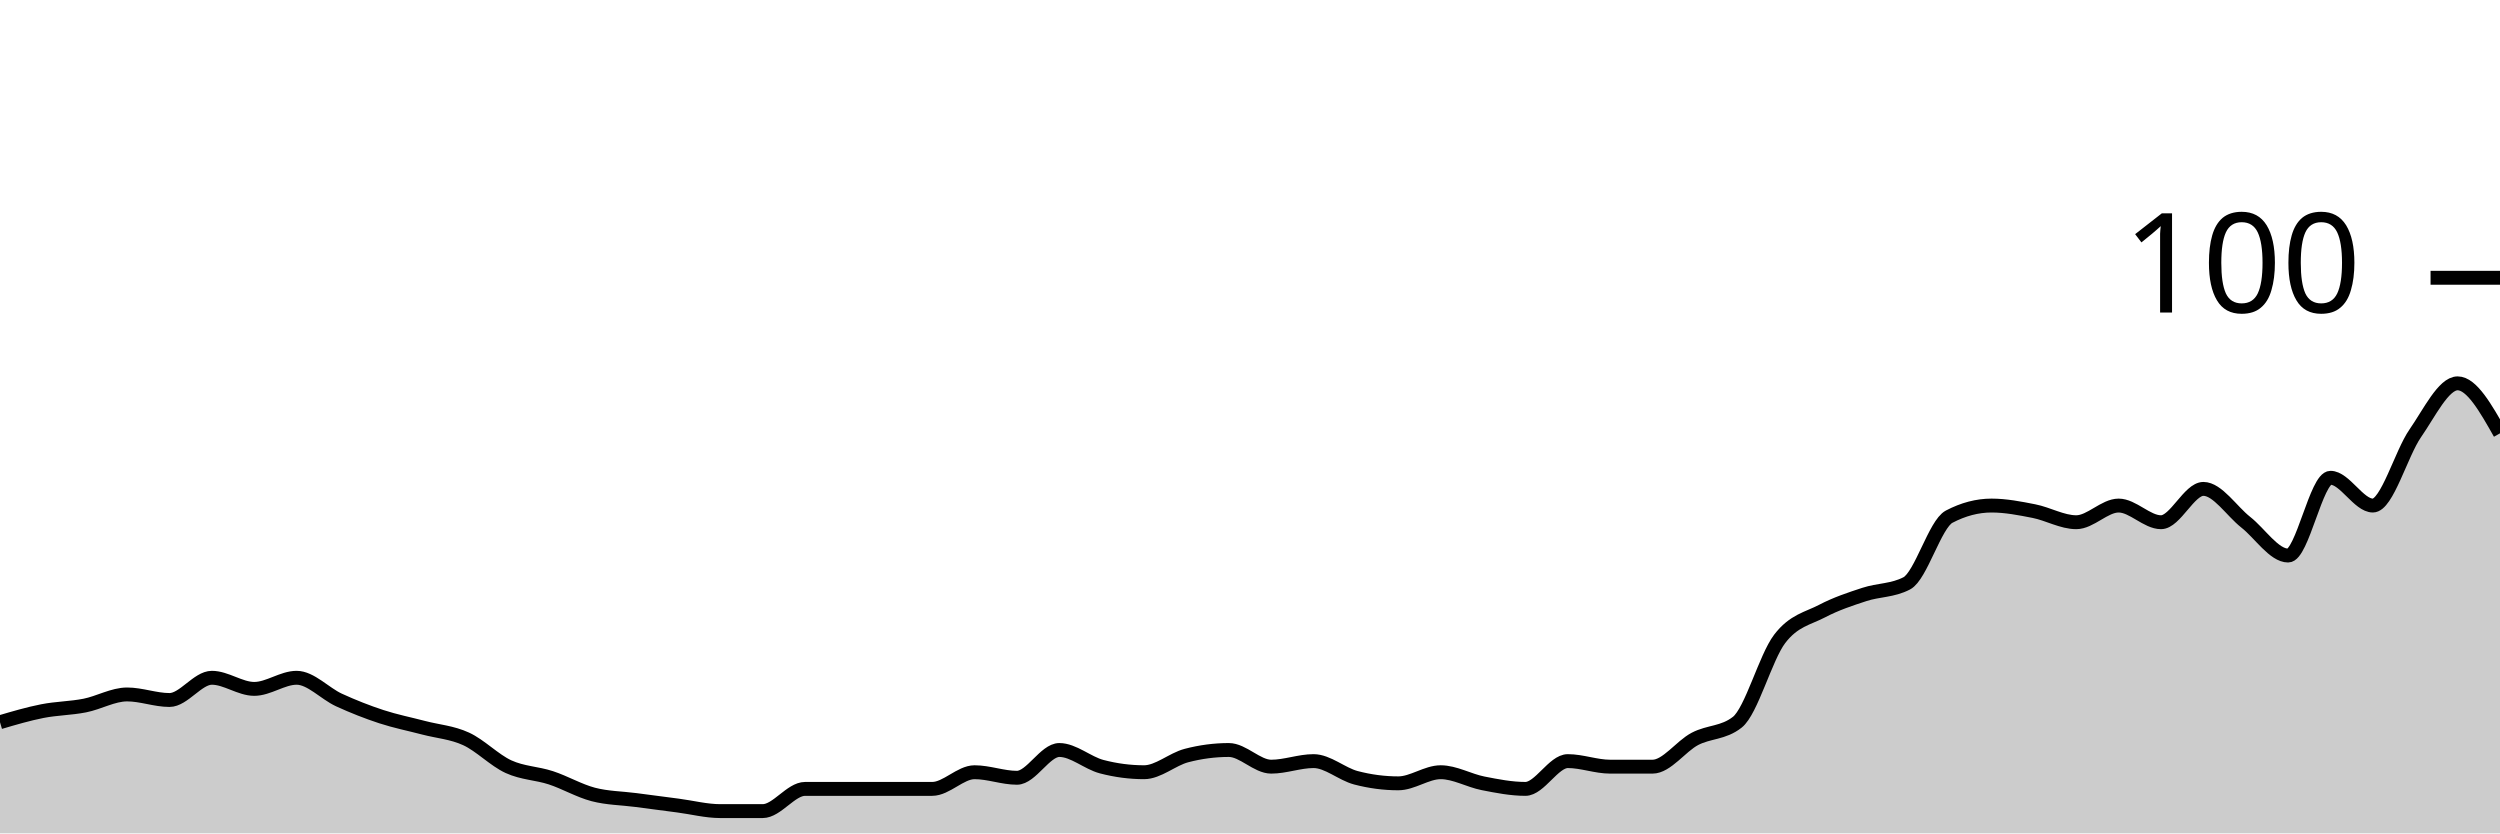
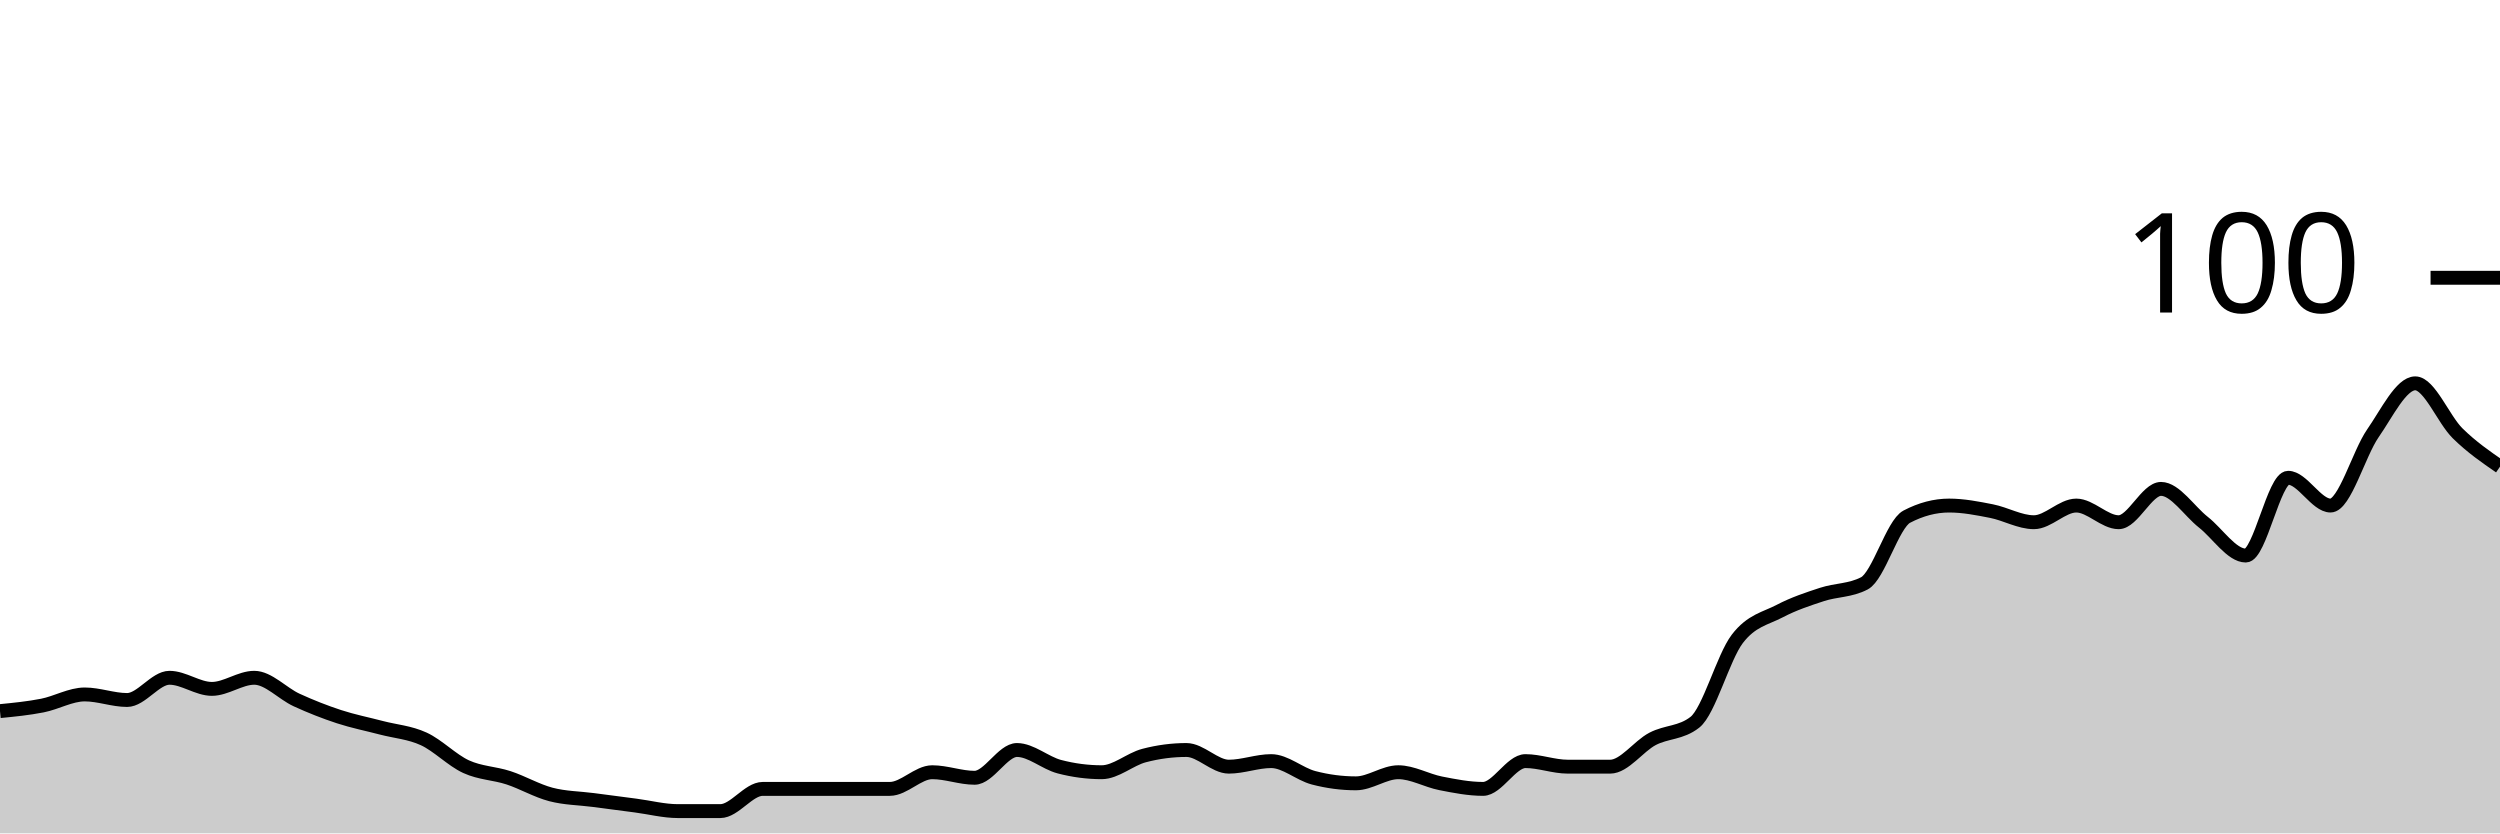
<svg xmlns="http://www.w3.org/2000/svg" viewBox="0 0 180 60">
  <g transform="translate(0,20)">
-     <path class="area" fill="rgba(0, 0, 0, 0.2)" d="M0,32C1.017,31.7,2.034,31.4,3.051,31.2C4.068,31,5.085,31,6.102,30.8C7.119,30.6,8.136,30,9.153,30C10.169,30,11.186,30.4,12.203,30.4C13.22,30.4,14.237,28.8,15.254,28.8C16.271,28.8,17.288,29.6,18.305,29.6C19.322,29.6,20.339,28.8,21.356,28.8C22.373,28.8,23.39,29.933,24.407,30.4C25.424,30.867,26.441,31.267,27.458,31.6C28.475,31.933,29.492,32.133,30.508,32.4C31.525,32.667,32.542,32.733,33.559,33.2C34.576,33.667,35.593,34.733,36.61,35.2C37.627,35.667,38.644,35.667,39.661,36C40.678,36.333,41.695,36.933,42.712,37.2C43.729,37.467,44.746,37.467,45.763,37.6C46.78,37.733,47.797,37.867,48.814,38C49.831,38.133,50.847,38.4,51.864,38.4C52.881,38.4,53.898,38.4,54.915,38.4C55.932,38.4,56.949,36.8,57.966,36.8C58.983,36.8,60,36.8,61.017,36.8C62.034,36.8,63.051,36.8,64.068,36.8C65.085,36.8,66.102,36.8,67.119,36.8C68.136,36.8,69.153,35.6,70.169,35.6C71.186,35.6,72.203,36,73.22,36C74.237,36,75.254,34,76.271,34C77.288,34,78.305,34.933,79.322,35.2C80.339,35.467,81.356,35.6,82.373,35.6C83.39,35.6,84.407,34.667,85.424,34.4C86.441,34.133,87.458,34,88.475,34C89.492,34,90.508,35.2,91.525,35.2C92.542,35.2,93.559,34.8,94.576,34.8C95.593,34.8,96.61,35.733,97.627,36C98.644,36.267,99.661,36.4,100.678,36.4C101.695,36.4,102.712,35.6,103.729,35.6C104.746,35.6,105.763,36.2,106.78,36.4C107.797,36.6,108.814,36.8,109.831,36.8C110.847,36.8,111.864,34.8,112.881,34.8C113.898,34.8,114.915,35.2,115.932,35.2C116.949,35.2,117.966,35.2,118.983,35.2C120,35.2,121.017,33.733,122.034,33.2C123.051,32.667,124.068,32.8,125.085,32C126.102,31.2,127.119,27.333,128.136,26C129.153,24.667,130.169,24.533,131.186,24C132.203,23.467,133.22,23.133,134.237,22.8C135.254,22.467,136.271,22.533,137.288,22C138.305,21.467,139.322,17.733,140.339,17.2C141.356,16.667,142.373,16.4,143.39,16.4C144.407,16.4,145.424,16.6,146.441,16.8C147.458,17,148.475,17.6,149.492,17.6C150.508,17.6,151.525,16.4,152.542,16.4C153.559,16.4,154.576,17.6,155.593,17.6C156.61,17.6,157.627,15.2,158.644,15.2C159.661,15.2,160.678,16.8,161.695,17.6C162.712,18.4,163.729,20,164.746,20C165.763,20,166.78,14.4,167.797,14.4C168.814,14.4,169.831,16.4,170.847,16.4C171.864,16.4,172.881,12.667,173.898,11.2C174.915,9.733,175.932,7.6,176.949,7.6C177.966,7.6,178.983,9.4,180,11.2L180,40C178.983,40,177.966,40,176.949,40C175.932,40,174.915,40,173.898,40C172.881,40,171.864,40,170.847,40C169.831,40,168.814,40,167.797,40C166.78,40,165.763,40,164.746,40C163.729,40,162.712,40,161.695,40C160.678,40,159.661,40,158.644,40C157.627,40,156.61,40,155.593,40C154.576,40,153.559,40,152.542,40C151.525,40,150.508,40,149.492,40C148.475,40,147.458,40,146.441,40C145.424,40,144.407,40,143.39,40C142.373,40,141.356,40,140.339,40C139.322,40,138.305,40,137.288,40C136.271,40,135.254,40,134.237,40C133.22,40,132.203,40,131.186,40C130.169,40,129.153,40,128.136,40C127.119,40,126.102,40,125.085,40C124.068,40,123.051,40,122.034,40C121.017,40,120,40,118.983,40C117.966,40,116.949,40,115.932,40C114.915,40,113.898,40,112.881,40C111.864,40,110.847,40,109.831,40C108.814,40,107.797,40,106.78,40C105.763,40,104.746,40,103.729,40C102.712,40,101.695,40,100.678,40C99.661,40,98.644,40,97.627,40C96.61,40,95.593,40,94.576,40C93.559,40,92.542,40,91.525,40C90.508,40,89.492,40,88.475,40C87.458,40,86.441,40,85.424,40C84.407,40,83.39,40,82.373,40C81.356,40,80.339,40,79.322,40C78.305,40,77.288,40,76.271,40C75.254,40,74.237,40,73.22,40C72.203,40,71.186,40,70.169,40C69.153,40,68.136,40,67.119,40C66.102,40,65.085,40,64.068,40C63.051,40,62.034,40,61.017,40C60,40,58.983,40,57.966,40C56.949,40,55.932,40,54.915,40C53.898,40,52.881,40,51.864,40C50.847,40,49.831,40,48.814,40C47.797,40,46.78,40,45.763,40C44.746,40,43.729,40,42.712,40C41.695,40,40.678,40,39.661,40C38.644,40,37.627,40,36.61,40C35.593,40,34.576,40,33.559,40C32.542,40,31.525,40,30.508,40C29.492,40,28.475,40,27.458,40C26.441,40,25.424,40,24.407,40C23.39,40,22.373,40,21.356,40C20.339,40,19.322,40,18.305,40C17.288,40,16.271,40,15.254,40C14.237,40,13.22,40,12.203,40C11.186,40,10.169,40,9.153,40C8.136,40,7.119,40,6.102,40C5.085,40,4.068,40,3.051,40C2.034,40,1.017,40,0,40Z" />
-     <path class="line" stroke="black" fill="none" d="M0,32C1.017,31.7,2.034,31.4,3.051,31.2C4.068,31,5.085,31,6.102,30.8C7.119,30.6,8.136,30,9.153,30C10.169,30,11.186,30.4,12.203,30.4C13.22,30.4,14.237,28.8,15.254,28.8C16.271,28.8,17.288,29.6,18.305,29.6C19.322,29.6,20.339,28.8,21.356,28.8C22.373,28.8,23.39,29.933,24.407,30.4C25.424,30.867,26.441,31.267,27.458,31.6C28.475,31.933,29.492,32.133,30.508,32.4C31.525,32.667,32.542,32.733,33.559,33.2C34.576,33.667,35.593,34.733,36.61,35.2C37.627,35.667,38.644,35.667,39.661,36C40.678,36.333,41.695,36.933,42.712,37.2C43.729,37.467,44.746,37.467,45.763,37.6C46.78,37.733,47.797,37.867,48.814,38C49.831,38.133,50.847,38.4,51.864,38.4C52.881,38.4,53.898,38.4,54.915,38.4C55.932,38.4,56.949,36.8,57.966,36.8C58.983,36.8,60,36.8,61.017,36.8C62.034,36.8,63.051,36.8,64.068,36.8C65.085,36.8,66.102,36.8,67.119,36.8C68.136,36.8,69.153,35.6,70.169,35.6C71.186,35.6,72.203,36,73.22,36C74.237,36,75.254,34,76.271,34C77.288,34,78.305,34.933,79.322,35.2C80.339,35.467,81.356,35.6,82.373,35.6C83.39,35.6,84.407,34.667,85.424,34.4C86.441,34.133,87.458,34,88.475,34C89.492,34,90.508,35.2,91.525,35.2C92.542,35.2,93.559,34.8,94.576,34.8C95.593,34.8,96.61,35.733,97.627,36C98.644,36.267,99.661,36.4,100.678,36.4C101.695,36.4,102.712,35.6,103.729,35.6C104.746,35.6,105.763,36.2,106.78,36.4C107.797,36.6,108.814,36.8,109.831,36.8C110.847,36.8,111.864,34.8,112.881,34.8C113.898,34.8,114.915,35.2,115.932,35.2C116.949,35.2,117.966,35.2,118.983,35.2C120,35.2,121.017,33.733,122.034,33.2C123.051,32.667,124.068,32.8,125.085,32C126.102,31.2,127.119,27.333,128.136,26C129.153,24.667,130.169,24.533,131.186,24C132.203,23.467,133.22,23.133,134.237,22.8C135.254,22.467,136.271,22.533,137.288,22C138.305,21.467,139.322,17.733,140.339,17.2C141.356,16.667,142.373,16.4,143.39,16.4C144.407,16.4,145.424,16.6,146.441,16.8C147.458,17,148.475,17.6,149.492,17.6C150.508,17.6,151.525,16.4,152.542,16.4C153.559,16.4,154.576,17.6,155.593,17.6C156.61,17.6,157.627,15.2,158.644,15.2C159.661,15.2,160.678,16.8,161.695,17.6C162.712,18.4,163.729,20,164.746,20C165.763,20,166.78,14.4,167.797,14.4C168.814,14.4,169.831,16.4,170.847,16.4C171.864,16.4,172.881,12.667,173.898,11.2C174.915,9.733,175.932,7.6,176.949,7.6C177.966,7.6,178.983,9.4,180,11.2" />
+     <path class="area" fill="rgba(0, 0, 0, 0.2)" d="M0,31.2C1.017,31.1,2.034,31,3.051,30.8C4.068,30.6,5.085,30,6.102,30C7.119,30,8.136,30.4,9.153,30.4C10.169,30.4,11.186,28.8,12.203,28.8C13.22,28.8,14.237,29.6,15.254,29.6C16.271,29.6,17.288,28.8,18.305,28.8C19.322,28.8,20.339,29.933,21.356,30.4C22.373,30.867,23.39,31.267,24.407,31.6C25.424,31.933,26.441,32.133,27.458,32.4C28.475,32.667,29.492,32.733,30.508,33.2C31.525,33.667,32.542,34.733,33.559,35.2C34.576,35.667,35.593,35.667,36.61,36C37.627,36.333,38.644,36.933,39.661,37.2C40.678,37.467,41.695,37.467,42.712,37.6C43.729,37.733,44.746,37.867,45.763,38C46.78,38.133,47.797,38.4,48.814,38.4C49.831,38.4,50.847,38.4,51.864,38.4C52.881,38.4,53.898,36.8,54.915,36.8C55.932,36.8,56.949,36.8,57.966,36.8C58.983,36.8,60,36.8,61.017,36.8C62.034,36.8,63.051,36.8,64.068,36.8C65.085,36.8,66.102,35.6,67.119,35.6C68.136,35.6,69.153,36,70.169,36C71.186,36,72.203,34,73.22,34C74.237,34,75.254,34.933,76.271,35.2C77.288,35.467,78.305,35.6,79.322,35.6C80.339,35.6,81.356,34.667,82.373,34.4C83.39,34.133,84.407,34,85.424,34C86.441,34,87.458,35.2,88.475,35.2C89.492,35.2,90.508,34.8,91.525,34.8C92.542,34.8,93.559,35.733,94.576,36C95.593,36.267,96.61,36.4,97.627,36.4C98.644,36.4,99.661,35.6,100.678,35.6C101.695,35.6,102.712,36.2,103.729,36.4C104.746,36.6,105.763,36.8,106.78,36.8C107.797,36.8,108.814,34.8,109.831,34.8C110.847,34.8,111.864,35.2,112.881,35.2C113.898,35.2,114.915,35.2,115.932,35.2C116.949,35.2,117.966,33.733,118.983,33.2C120,32.667,121.017,32.8,122.034,32C123.051,31.2,124.068,27.333,125.085,26C126.102,24.667,127.119,24.533,128.136,24C129.153,23.467,130.169,23.133,131.186,22.8C132.203,22.467,133.22,22.533,134.237,22C135.254,21.467,136.271,17.733,137.288,17.2C138.305,16.667,139.322,16.4,140.339,16.4C141.356,16.4,142.373,16.6,143.39,16.8C144.407,17,145.424,17.6,146.441,17.6C147.458,17.6,148.475,16.4,149.492,16.4C150.508,16.4,151.525,17.6,152.542,17.6C153.559,17.6,154.576,15.2,155.593,15.2C156.61,15.2,157.627,16.8,158.644,17.6C159.661,18.4,160.678,20,161.695,20C162.712,20,163.729,14.4,164.746,14.4C165.763,14.4,166.78,16.4,167.797,16.4C168.814,16.4,169.831,12.667,170.847,11.2C171.864,9.733,172.881,7.6,173.898,7.6C174.915,7.6,175.932,10.2,176.949,11.2C177.966,12.2,178.983,12.9,180,13.6L180,40C178.983,40,177.966,40,176.949,40C175.932,40,174.915,40,173.898,40C172.881,40,171.864,40,170.847,40C169.831,40,168.814,40,167.797,40C166.78,40,165.763,40,164.746,40C163.729,40,162.712,40,161.695,40C160.678,40,159.661,40,158.644,40C157.627,40,156.61,40,155.593,40C154.576,40,153.559,40,152.542,40C151.525,40,150.508,40,149.492,40C148.475,40,147.458,40,146.441,40C145.424,40,144.407,40,143.39,40C142.373,40,141.356,40,140.339,40C139.322,40,138.305,40,137.288,40C136.271,40,135.254,40,134.237,40C133.22,40,132.203,40,131.186,40C130.169,40,129.153,40,128.136,40C127.119,40,126.102,40,125.085,40C124.068,40,123.051,40,122.034,40C121.017,40,120,40,118.983,40C117.966,40,116.949,40,115.932,40C114.915,40,113.898,40,112.881,40C111.864,40,110.847,40,109.831,40C108.814,40,107.797,40,106.78,40C105.763,40,104.746,40,103.729,40C102.712,40,101.695,40,100.678,40C99.661,40,98.644,40,97.627,40C96.61,40,95.593,40,94.576,40C93.559,40,92.542,40,91.525,40C90.508,40,89.492,40,88.475,40C87.458,40,86.441,40,85.424,40C84.407,40,83.39,40,82.373,40C81.356,40,80.339,40,79.322,40C78.305,40,77.288,40,76.271,40C75.254,40,74.237,40,73.22,40C72.203,40,71.186,40,70.169,40C69.153,40,68.136,40,67.119,40C66.102,40,65.085,40,64.068,40C63.051,40,62.034,40,61.017,40C60,40,58.983,40,57.966,40C56.949,40,55.932,40,54.915,40C53.898,40,52.881,40,51.864,40C50.847,40,49.831,40,48.814,40C47.797,40,46.78,40,45.763,40C44.746,40,43.729,40,42.712,40C41.695,40,40.678,40,39.661,40C38.644,40,37.627,40,36.61,40C35.593,40,34.576,40,33.559,40C32.542,40,31.525,40,30.508,40C29.492,40,28.475,40,27.458,40C26.441,40,25.424,40,24.407,40C23.39,40,22.373,40,21.356,40C20.339,40,19.322,40,18.305,40C17.288,40,16.271,40,15.254,40C14.237,40,13.22,40,12.203,40C11.186,40,10.169,40,9.153,40C8.136,40,7.119,40,6.102,40C5.085,40,4.068,40,3.051,40C2.034,40,1.017,40,0,40Z" />
+     <path class="line" stroke="black" fill="none" d="M0,31.2C1.017,31.1,2.034,31,3.051,30.8C4.068,30.6,5.085,30,6.102,30C7.119,30,8.136,30.4,9.153,30.4C10.169,30.4,11.186,28.8,12.203,28.8C13.22,28.8,14.237,29.6,15.254,29.6C16.271,29.6,17.288,28.8,18.305,28.8C19.322,28.8,20.339,29.933,21.356,30.4C22.373,30.867,23.39,31.267,24.407,31.6C25.424,31.933,26.441,32.133,27.458,32.4C28.475,32.667,29.492,32.733,30.508,33.2C31.525,33.667,32.542,34.733,33.559,35.2C34.576,35.667,35.593,35.667,36.61,36C37.627,36.333,38.644,36.933,39.661,37.2C40.678,37.467,41.695,37.467,42.712,37.6C43.729,37.733,44.746,37.867,45.763,38C46.78,38.133,47.797,38.4,48.814,38.4C49.831,38.4,50.847,38.4,51.864,38.4C52.881,38.4,53.898,36.8,54.915,36.8C55.932,36.8,56.949,36.8,57.966,36.8C58.983,36.8,60,36.8,61.017,36.8C62.034,36.8,63.051,36.8,64.068,36.8C65.085,36.8,66.102,35.6,67.119,35.6C68.136,35.6,69.153,36,70.169,36C71.186,36,72.203,34,73.22,34C74.237,34,75.254,34.933,76.271,35.2C77.288,35.467,78.305,35.6,79.322,35.6C80.339,35.6,81.356,34.667,82.373,34.4C83.39,34.133,84.407,34,85.424,34C86.441,34,87.458,35.2,88.475,35.2C89.492,35.2,90.508,34.8,91.525,34.8C92.542,34.8,93.559,35.733,94.576,36C95.593,36.267,96.61,36.4,97.627,36.4C98.644,36.4,99.661,35.6,100.678,35.6C101.695,35.6,102.712,36.2,103.729,36.4C104.746,36.6,105.763,36.8,106.78,36.8C107.797,36.8,108.814,34.8,109.831,34.8C110.847,34.8,111.864,35.2,112.881,35.2C113.898,35.2,114.915,35.2,115.932,35.2C116.949,35.2,117.966,33.733,118.983,33.2C120,32.667,121.017,32.8,122.034,32C123.051,31.2,124.068,27.333,125.085,26C126.102,24.667,127.119,24.533,128.136,24C129.153,23.467,130.169,23.133,131.186,22.8C132.203,22.467,133.22,22.533,134.237,22C135.254,21.467,136.271,17.733,137.288,17.2C138.305,16.667,139.322,16.4,140.339,16.4C141.356,16.4,142.373,16.6,143.39,16.8C144.407,17,145.424,17.6,146.441,17.6C147.458,17.6,148.475,16.4,149.492,16.4C150.508,16.4,151.525,17.6,152.542,17.6C153.559,17.6,154.576,15.2,155.593,15.2C156.61,15.2,157.627,16.8,158.644,17.6C159.661,18.4,160.678,20,161.695,20C162.712,20,163.729,14.4,164.746,14.4C165.763,14.4,166.78,16.4,167.797,16.4C168.814,16.4,169.831,12.667,170.847,11.2C171.864,9.733,172.881,7.6,173.898,7.6C174.915,7.6,175.932,10.2,176.949,11.2C177.966,12.2,178.983,12.9,180,13.6" />
    <path class="axis-ceiling" stroke-width="1" stroke="black" fill="none" d="M175,0L180,0" />
    <text class="axis-ceiling-label" font-family="sans-serif" text-anchor="end" font-size="10px" x="170" y="2.5">100</text>
  </g>
</svg>
